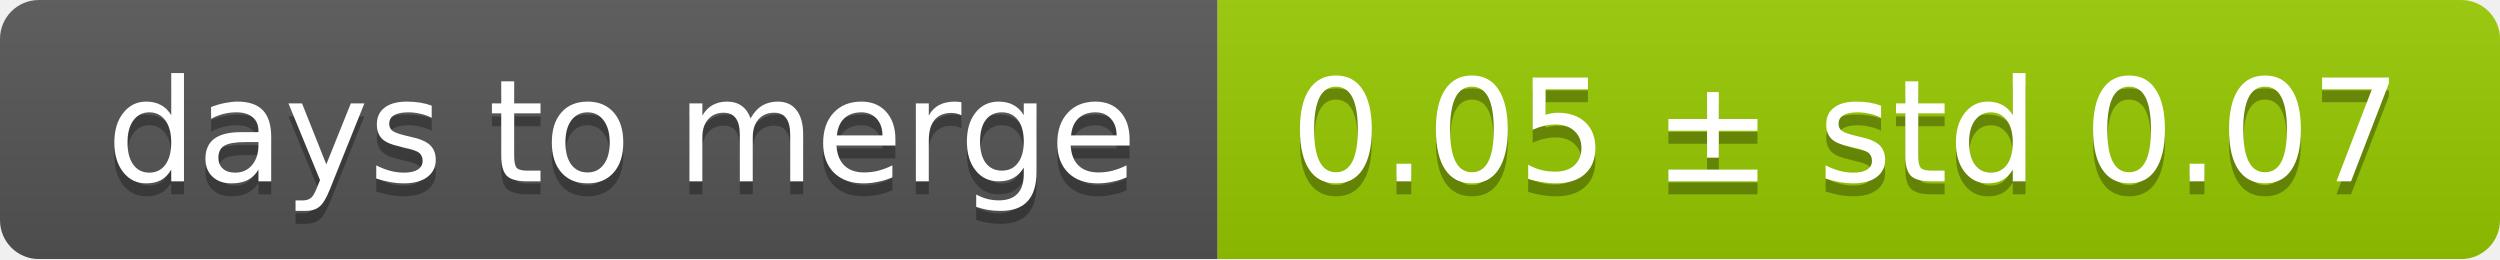
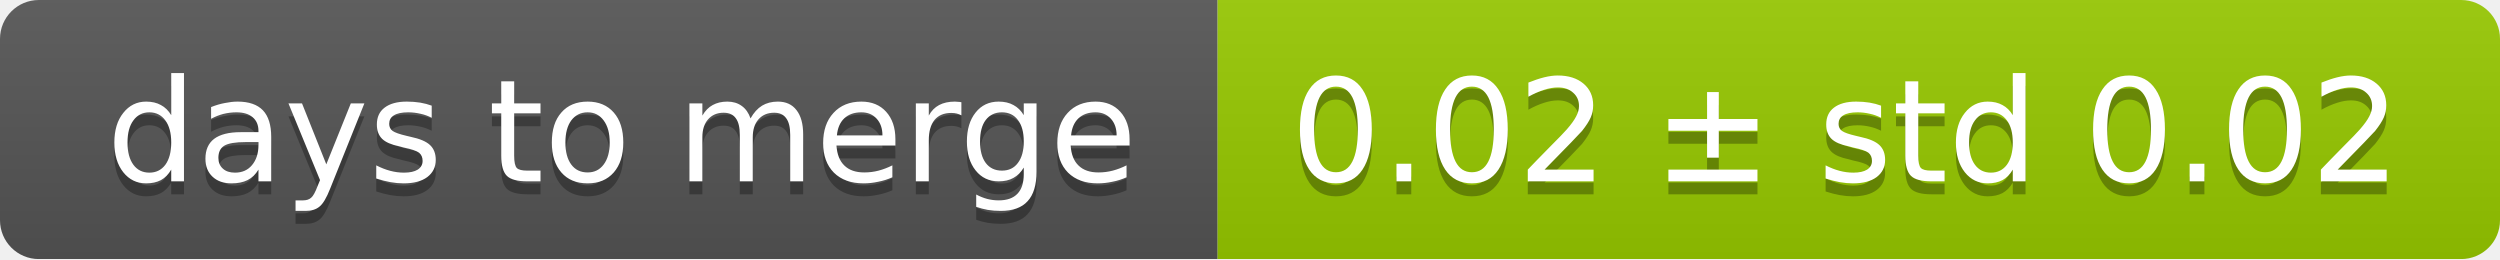
<svg xmlns="http://www.w3.org/2000/svg" width="193" height="20">
  <linearGradient id="smooth" x2="0" y2="100%">
    <stop offset="0" stop-color="#bbb" stop-opacity=".1" />
    <stop offset="1" stop-opacity=".1" />
  </linearGradient>
  <mask id="round">
    <rect width="193" height="20" rx="3" fill="#fff" />
  </mask>
  <g mask="url(#round)">
    <rect width="94" height="20" fill="#555" />
    <rect x="94" width="99" height="20" fill="#97ca00" />
    <rect width="193" height="20" fill="url(#smooth)" />
  </g>
  <g fill="#fff" text-anchor="middle" font-family="DejaVu Sans,Verdana,Geneva,sans-serif" font-size="11">
    <text x="48" y="15" fill="#010101" fill-opacity=".3">days to merge</text>
    <text x="48" y="14">days to merge</text>
-     <text x="142.5" y="15" fill="#010101" fill-opacity=".3">0.05 ± std 0.07</text>
-     <text x="142.5" y="14">0.05 ± std 0.07</text>
+     <text x="142.5" y="15" fill="#010101" fill-opacity=".3">0.02 ± std 0.02</text>
+     <text x="142.5" y="14">0.02 ± std 0.02</text>
  </g>
</svg>
